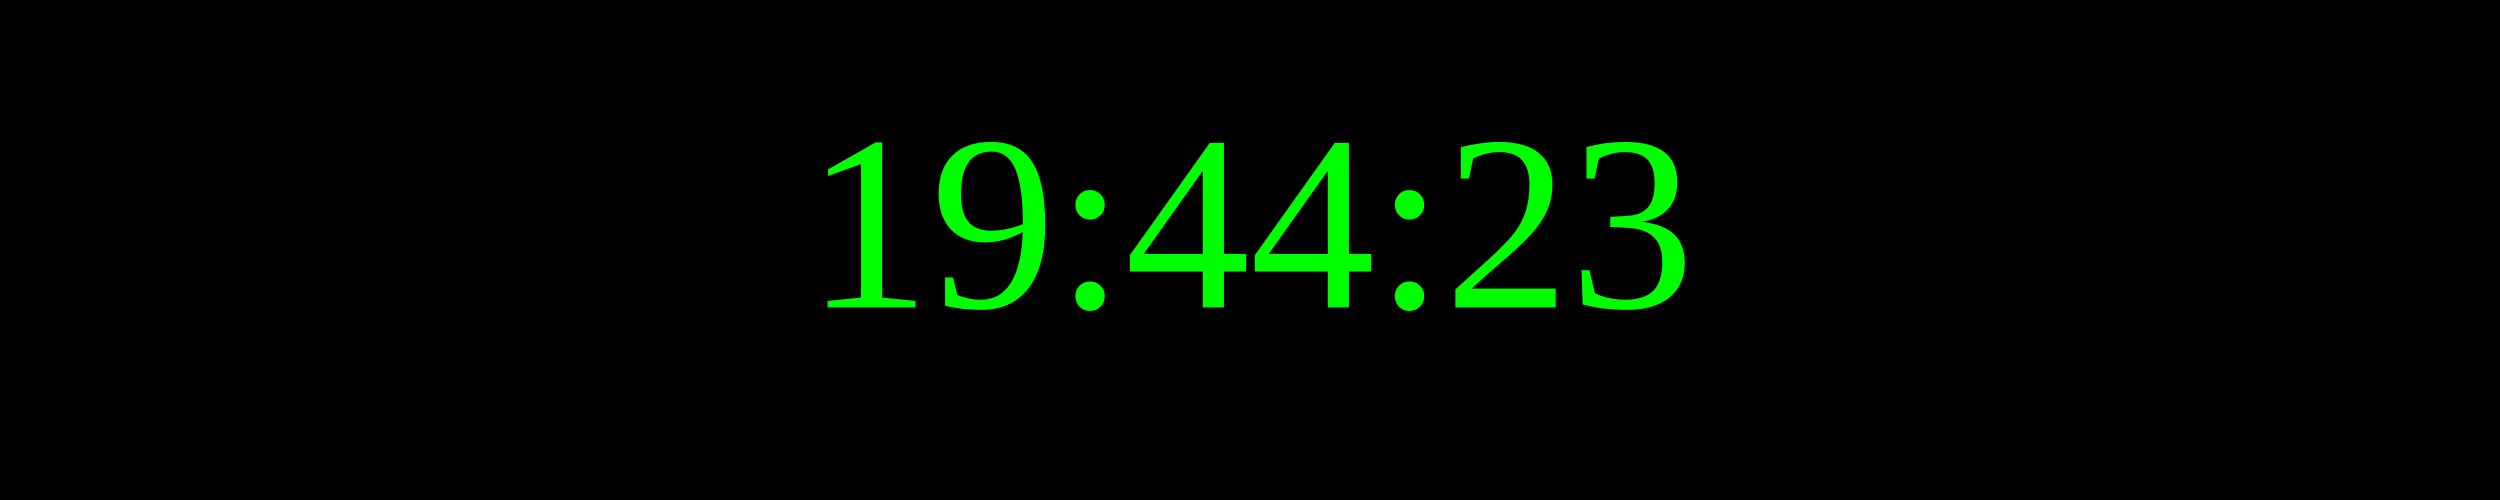
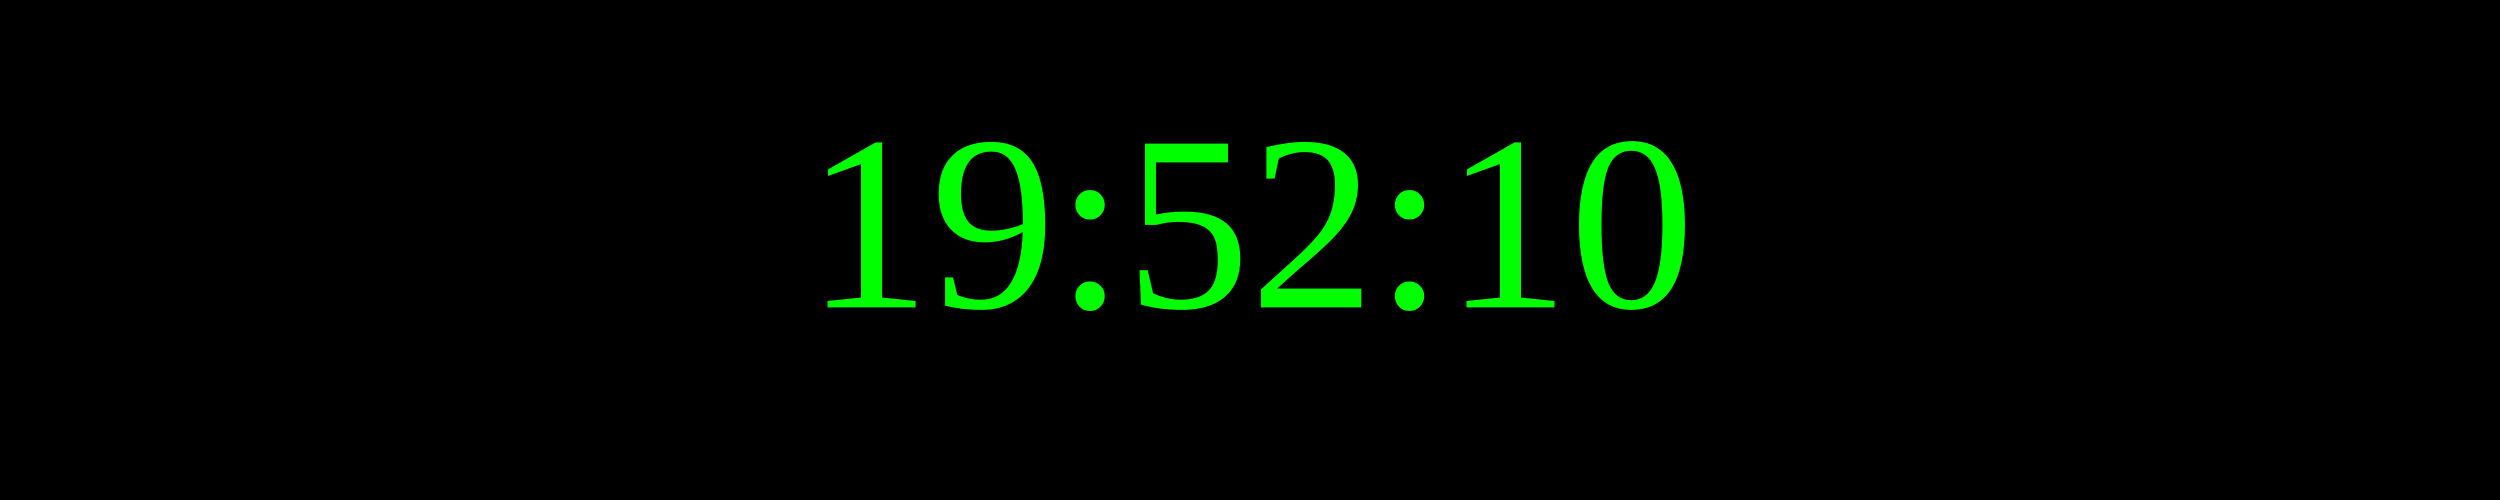
<svg xmlns="http://www.w3.org/2000/svg" width="250" height="50">
  <rect width="100%" height="100%" fill="black" />
  <text x="50%" y="50%" font-size="25" fill="lime" text-anchor="middle" dominant-baseline="middle">
- 19:44:23
+ 19:52:10
</text>
</svg>
